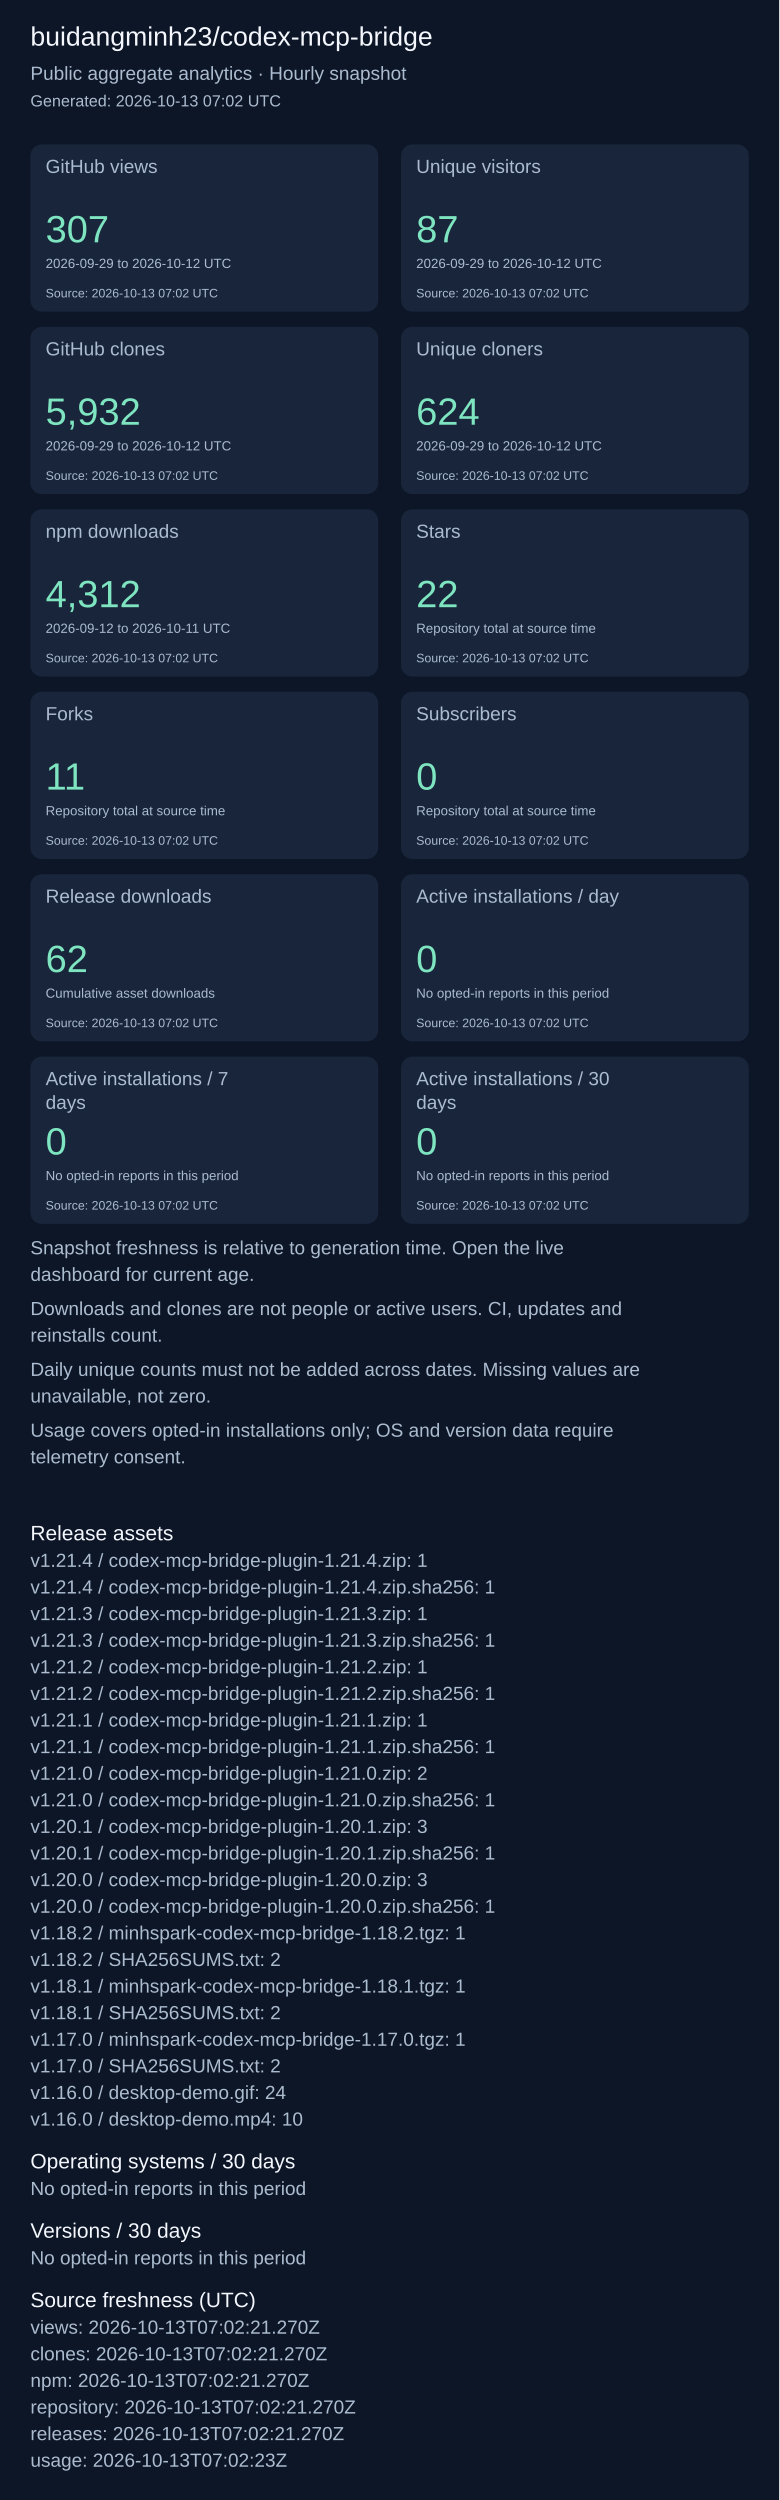
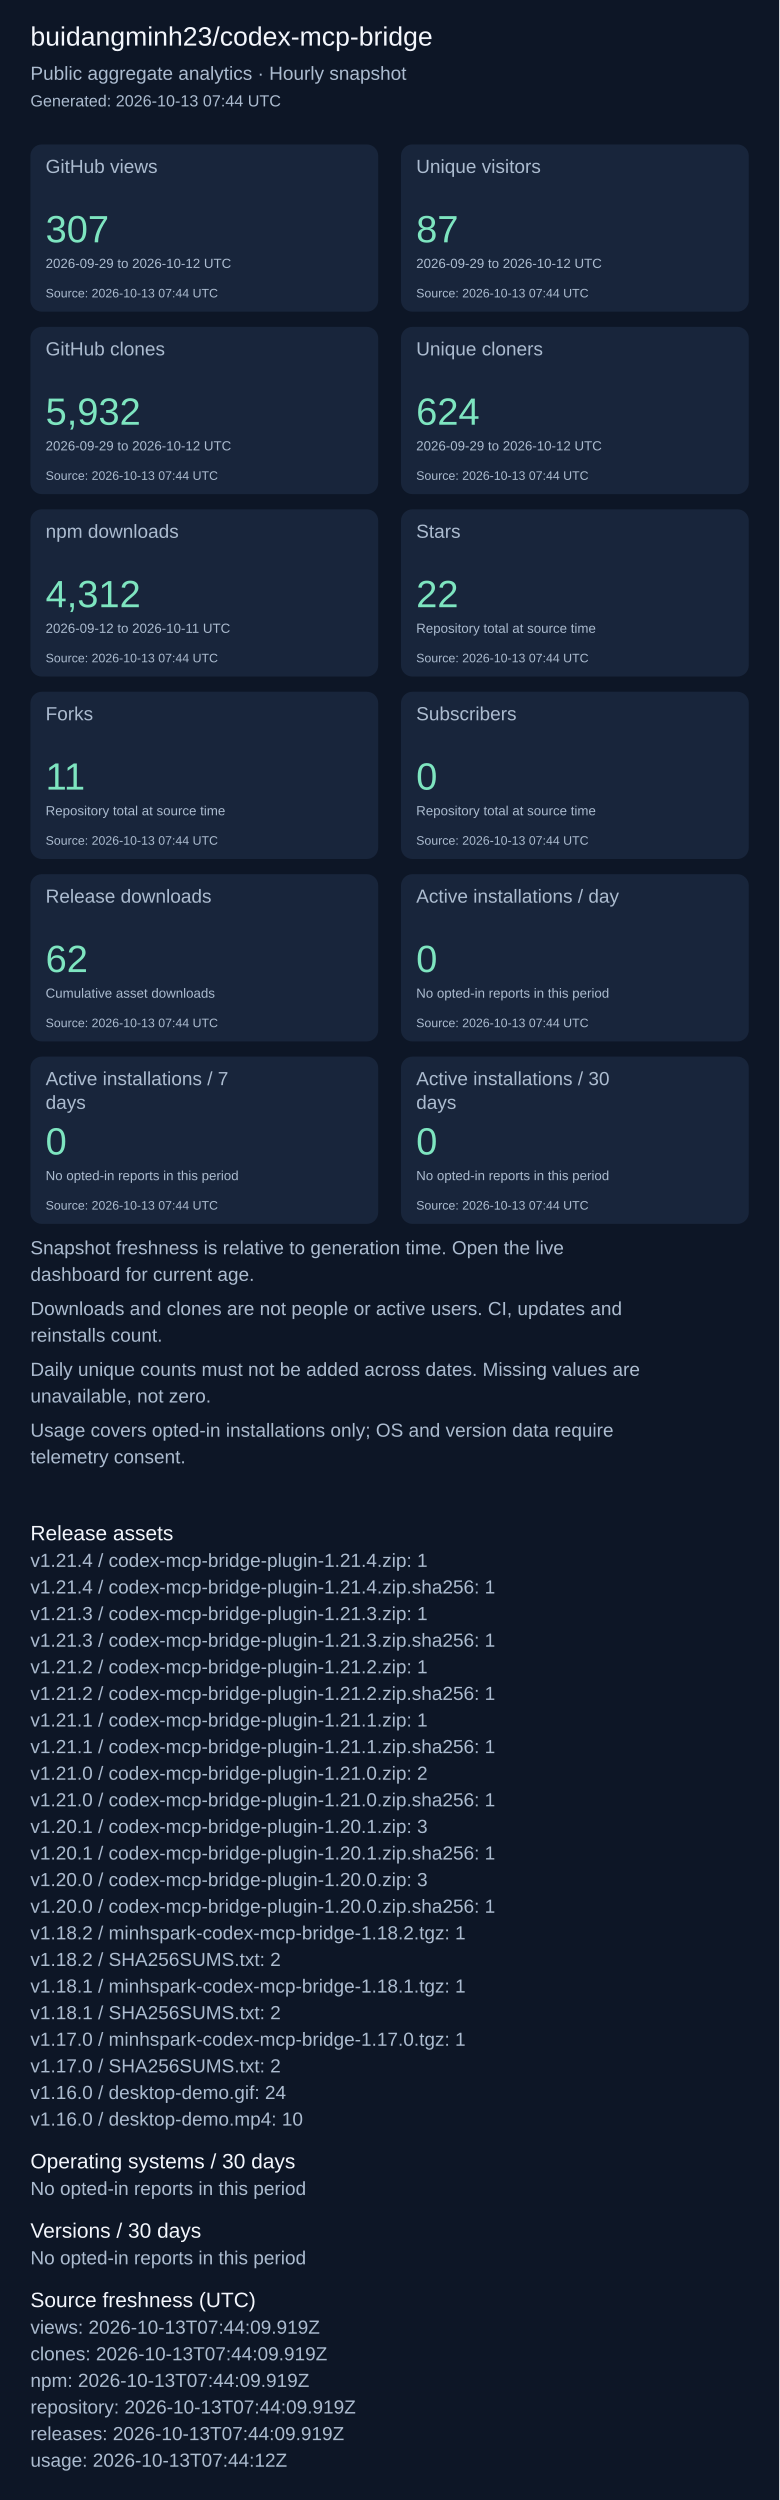
<svg xmlns="http://www.w3.org/2000/svg" width="820" height="2631" viewBox="0 0 820 2631" role="img" aria-label="Repository aggregate analytics">
  <rect width="100%" height="100%" fill="#0d1626" />
  <g font-family="Arial, sans-serif">
    <text x="32" y="48" font-size="28" fill="#f4f7fd">buidangminh23/codex-mcp-bridge</text>
    <text x="32" y="84" font-size="20" fill="#acbcd0">Public aggregate analytics · Hourly snapshot</text>
-     <text x="32" y="112" font-size="17" fill="#acbcd0">Generated: 2026-10-13 07:02 UTC</text>
+     <text x="32" y="112" font-size="17" fill="#acbcd0">Generated: 2026-10-13 07:44 UTC</text>
    <rect x="32" y="152" width="366" height="176" rx="12" fill="#18253b" />
    <text x="48" y="182" font-size="20" fill="#acbcd0">GitHub views</text>
    <text x="48" y="255" font-size="40" fill="#7ee5c0">307</text>
    <text x="48" y="282" font-size="14" fill="#acbcd0">2026-09-29 to 2026-10-12 UTC</text>
-     <text x="48" y="313" font-size="13" fill="#acbcd0">Source: 2026-10-13 07:02 UTC</text>
+     <text x="48" y="313" font-size="13" fill="#acbcd0">Source: 2026-10-13 07:44 UTC</text>
    <rect x="422" y="152" width="366" height="176" rx="12" fill="#18253b" />
    <text x="438" y="182" font-size="20" fill="#acbcd0">Unique visitors</text>
    <text x="438" y="255" font-size="40" fill="#7ee5c0">87</text>
    <text x="438" y="282" font-size="14" fill="#acbcd0">2026-09-29 to 2026-10-12 UTC</text>
-     <text x="438" y="313" font-size="13" fill="#acbcd0">Source: 2026-10-13 07:02 UTC</text>
+     <text x="438" y="313" font-size="13" fill="#acbcd0">Source: 2026-10-13 07:44 UTC</text>
    <rect x="32" y="344" width="366" height="176" rx="12" fill="#18253b" />
    <text x="48" y="374" font-size="20" fill="#acbcd0">GitHub clones</text>
    <text x="48" y="447" font-size="40" fill="#7ee5c0">5,932</text>
    <text x="48" y="474" font-size="14" fill="#acbcd0">2026-09-29 to 2026-10-12 UTC</text>
-     <text x="48" y="505" font-size="13" fill="#acbcd0">Source: 2026-10-13 07:02 UTC</text>
+     <text x="48" y="505" font-size="13" fill="#acbcd0">Source: 2026-10-13 07:44 UTC</text>
    <rect x="422" y="344" width="366" height="176" rx="12" fill="#18253b" />
    <text x="438" y="374" font-size="20" fill="#acbcd0">Unique cloners</text>
    <text x="438" y="447" font-size="40" fill="#7ee5c0">624</text>
    <text x="438" y="474" font-size="14" fill="#acbcd0">2026-09-29 to 2026-10-12 UTC</text>
-     <text x="438" y="505" font-size="13" fill="#acbcd0">Source: 2026-10-13 07:02 UTC</text>
+     <text x="438" y="505" font-size="13" fill="#acbcd0">Source: 2026-10-13 07:44 UTC</text>
    <rect x="32" y="536" width="366" height="176" rx="12" fill="#18253b" />
    <text x="48" y="566" font-size="20" fill="#acbcd0">npm downloads</text>
    <text x="48" y="639" font-size="40" fill="#7ee5c0">4,312</text>
    <text x="48" y="666" font-size="14" fill="#acbcd0">2026-09-12 to 2026-10-11 UTC</text>
-     <text x="48" y="697" font-size="13" fill="#acbcd0">Source: 2026-10-13 07:02 UTC</text>
+     <text x="48" y="697" font-size="13" fill="#acbcd0">Source: 2026-10-13 07:44 UTC</text>
    <rect x="422" y="536" width="366" height="176" rx="12" fill="#18253b" />
    <text x="438" y="566" font-size="20" fill="#acbcd0">Stars</text>
    <text x="438" y="639" font-size="40" fill="#7ee5c0">22</text>
    <text x="438" y="666" font-size="14" fill="#acbcd0">Repository total at source time</text>
-     <text x="438" y="697" font-size="13" fill="#acbcd0">Source: 2026-10-13 07:02 UTC</text>
+     <text x="438" y="697" font-size="13" fill="#acbcd0">Source: 2026-10-13 07:44 UTC</text>
    <rect x="32" y="728" width="366" height="176" rx="12" fill="#18253b" />
    <text x="48" y="758" font-size="20" fill="#acbcd0">Forks</text>
    <text x="48" y="831" font-size="40" fill="#7ee5c0">11</text>
    <text x="48" y="858" font-size="14" fill="#acbcd0">Repository total at source time</text>
-     <text x="48" y="889" font-size="13" fill="#acbcd0">Source: 2026-10-13 07:02 UTC</text>
+     <text x="48" y="889" font-size="13" fill="#acbcd0">Source: 2026-10-13 07:44 UTC</text>
    <rect x="422" y="728" width="366" height="176" rx="12" fill="#18253b" />
    <text x="438" y="758" font-size="20" fill="#acbcd0">Subscribers</text>
    <text x="438" y="831" font-size="40" fill="#7ee5c0">0</text>
    <text x="438" y="858" font-size="14" fill="#acbcd0">Repository total at source time</text>
-     <text x="438" y="889" font-size="13" fill="#acbcd0">Source: 2026-10-13 07:02 UTC</text>
+     <text x="438" y="889" font-size="13" fill="#acbcd0">Source: 2026-10-13 07:44 UTC</text>
    <rect x="32" y="920" width="366" height="176" rx="12" fill="#18253b" />
    <text x="48" y="950" font-size="20" fill="#acbcd0">Release downloads</text>
    <text x="48" y="1023" font-size="40" fill="#7ee5c0">62</text>
    <text x="48" y="1050" font-size="14" fill="#acbcd0">Cumulative asset downloads</text>
-     <text x="48" y="1081" font-size="13" fill="#acbcd0">Source: 2026-10-13 07:02 UTC</text>
+     <text x="48" y="1081" font-size="13" fill="#acbcd0">Source: 2026-10-13 07:44 UTC</text>
    <rect x="422" y="920" width="366" height="176" rx="12" fill="#18253b" />
    <text x="438" y="950" font-size="20" fill="#acbcd0">Active installations / day</text>
    <text x="438" y="1023" font-size="40" fill="#7ee5c0">0</text>
    <text x="438" y="1050" font-size="14" fill="#acbcd0">No opted-in reports in this period</text>
-     <text x="438" y="1081" font-size="13" fill="#acbcd0">Source: 2026-10-13 07:02 UTC</text>
+     <text x="438" y="1081" font-size="13" fill="#acbcd0">Source: 2026-10-13 07:44 UTC</text>
    <rect x="32" y="1112" width="366" height="176" rx="12" fill="#18253b" />
    <text x="48" y="1142" font-size="20" fill="#acbcd0">Active installations / 7</text>
    <text x="48" y="1167" font-size="20" fill="#acbcd0">days</text>
    <text x="48" y="1215" font-size="40" fill="#7ee5c0">0</text>
    <text x="48" y="1242" font-size="14" fill="#acbcd0">No opted-in reports in this period</text>
-     <text x="48" y="1273" font-size="13" fill="#acbcd0">Source: 2026-10-13 07:02 UTC</text>
+     <text x="48" y="1273" font-size="13" fill="#acbcd0">Source: 2026-10-13 07:44 UTC</text>
    <rect x="422" y="1112" width="366" height="176" rx="12" fill="#18253b" />
    <text x="438" y="1142" font-size="20" fill="#acbcd0">Active installations / 30</text>
    <text x="438" y="1167" font-size="20" fill="#acbcd0">days</text>
    <text x="438" y="1215" font-size="40" fill="#7ee5c0">0</text>
    <text x="438" y="1242" font-size="14" fill="#acbcd0">No opted-in reports in this period</text>
-     <text x="438" y="1273" font-size="13" fill="#acbcd0">Source: 2026-10-13 07:02 UTC</text>
+     <text x="438" y="1273" font-size="13" fill="#acbcd0">Source: 2026-10-13 07:44 UTC</text>
    <text x="32" y="1320" font-size="20" fill="#acbcd0">Snapshot freshness is relative to generation time. Open the live</text>
    <text x="32" y="1348" font-size="20" fill="#acbcd0">dashboard for current age.</text>
    <text x="32" y="1384" font-size="20" fill="#acbcd0">Downloads and clones are not people or active users. CI, updates and</text>
    <text x="32" y="1412" font-size="20" fill="#acbcd0">reinstalls count.</text>
    <text x="32" y="1448" font-size="20" fill="#acbcd0">Daily unique counts must not be added across dates. Missing values are</text>
    <text x="32" y="1476" font-size="20" fill="#acbcd0">unavailable, not zero.</text>
    <text x="32" y="1512" font-size="20" fill="#acbcd0">Usage covers opted-in installations only; OS and version data require</text>
    <text x="32" y="1540" font-size="20" fill="#acbcd0">telemetry consent.</text>
    <text x="32" y="1621" font-size="22" fill="#f4f7fd">Release assets</text>
    <text x="32" y="1649" font-size="20" fill="#acbcd0">v1.21.4 / codex-mcp-bridge-plugin-1.21.4.zip: 1</text>
    <text x="32" y="1677" font-size="20" fill="#acbcd0">v1.21.4 / codex-mcp-bridge-plugin-1.21.4.zip.sha256: 1</text>
    <text x="32" y="1705" font-size="20" fill="#acbcd0">v1.21.3 / codex-mcp-bridge-plugin-1.21.3.zip: 1</text>
    <text x="32" y="1733" font-size="20" fill="#acbcd0">v1.21.3 / codex-mcp-bridge-plugin-1.21.3.zip.sha256: 1</text>
    <text x="32" y="1761" font-size="20" fill="#acbcd0">v1.21.2 / codex-mcp-bridge-plugin-1.21.2.zip: 1</text>
    <text x="32" y="1789" font-size="20" fill="#acbcd0">v1.21.2 / codex-mcp-bridge-plugin-1.21.2.zip.sha256: 1</text>
    <text x="32" y="1817" font-size="20" fill="#acbcd0">v1.21.1 / codex-mcp-bridge-plugin-1.21.1.zip: 1</text>
    <text x="32" y="1845" font-size="20" fill="#acbcd0">v1.21.1 / codex-mcp-bridge-plugin-1.21.1.zip.sha256: 1</text>
    <text x="32" y="1873" font-size="20" fill="#acbcd0">v1.21.0 / codex-mcp-bridge-plugin-1.21.0.zip: 2</text>
    <text x="32" y="1901" font-size="20" fill="#acbcd0">v1.21.0 / codex-mcp-bridge-plugin-1.21.0.zip.sha256: 1</text>
    <text x="32" y="1929" font-size="20" fill="#acbcd0">v1.20.1 / codex-mcp-bridge-plugin-1.20.1.zip: 3</text>
    <text x="32" y="1957" font-size="20" fill="#acbcd0">v1.20.1 / codex-mcp-bridge-plugin-1.20.1.zip.sha256: 1</text>
    <text x="32" y="1985" font-size="20" fill="#acbcd0">v1.20.0 / codex-mcp-bridge-plugin-1.20.0.zip: 3</text>
    <text x="32" y="2013" font-size="20" fill="#acbcd0">v1.20.0 / codex-mcp-bridge-plugin-1.20.0.zip.sha256: 1</text>
    <text x="32" y="2041" font-size="20" fill="#acbcd0">v1.18.2 / minhspark-codex-mcp-bridge-1.18.2.tgz: 1</text>
    <text x="32" y="2069" font-size="20" fill="#acbcd0">v1.18.2 / SHA256SUMS.txt: 2</text>
    <text x="32" y="2097" font-size="20" fill="#acbcd0">v1.18.1 / minhspark-codex-mcp-bridge-1.18.1.tgz: 1</text>
    <text x="32" y="2125" font-size="20" fill="#acbcd0">v1.18.1 / SHA256SUMS.txt: 2</text>
    <text x="32" y="2153" font-size="20" fill="#acbcd0">v1.17.0 / minhspark-codex-mcp-bridge-1.17.0.tgz: 1</text>
    <text x="32" y="2181" font-size="20" fill="#acbcd0">v1.17.0 / SHA256SUMS.txt: 2</text>
    <text x="32" y="2209" font-size="20" fill="#acbcd0">v1.16.0 / desktop-demo.gif: 24</text>
    <text x="32" y="2237" font-size="20" fill="#acbcd0">v1.16.0 / desktop-demo.mp4: 10</text>
    <text x="32" y="2282" font-size="22" fill="#f4f7fd">Operating systems / 30 days</text>
    <text x="32" y="2310" font-size="20" fill="#acbcd0">No opted-in reports in this period</text>
    <text x="32" y="2355" font-size="22" fill="#f4f7fd">Versions / 30 days</text>
    <text x="32" y="2383" font-size="20" fill="#acbcd0">No opted-in reports in this period</text>
    <text x="32" y="2428" font-size="22" fill="#f4f7fd">Source freshness (UTC)</text>
-     <text x="32" y="2456" font-size="20" fill="#acbcd0">views: 2026-10-13T07:02:21.270Z</text>
-     <text x="32" y="2484" font-size="20" fill="#acbcd0">clones: 2026-10-13T07:02:21.270Z</text>
-     <text x="32" y="2512" font-size="20" fill="#acbcd0">npm: 2026-10-13T07:02:21.270Z</text>
-     <text x="32" y="2540" font-size="20" fill="#acbcd0">repository: 2026-10-13T07:02:21.270Z</text>
-     <text x="32" y="2568" font-size="20" fill="#acbcd0">releases: 2026-10-13T07:02:21.270Z</text>
-     <text x="32" y="2596" font-size="20" fill="#acbcd0">usage: 2026-10-13T07:02:23Z</text>
+     <text x="32" y="2456" font-size="20" fill="#acbcd0">views: 2026-10-13T07:44:09.919Z</text>
+     <text x="32" y="2484" font-size="20" fill="#acbcd0">clones: 2026-10-13T07:44:09.919Z</text>
+     <text x="32" y="2512" font-size="20" fill="#acbcd0">npm: 2026-10-13T07:44:09.919Z</text>
+     <text x="32" y="2540" font-size="20" fill="#acbcd0">repository: 2026-10-13T07:44:09.919Z</text>
+     <text x="32" y="2568" font-size="20" fill="#acbcd0">releases: 2026-10-13T07:44:09.919Z</text>
+     <text x="32" y="2596" font-size="20" fill="#acbcd0">usage: 2026-10-13T07:44:12Z</text>
  </g>
</svg>
